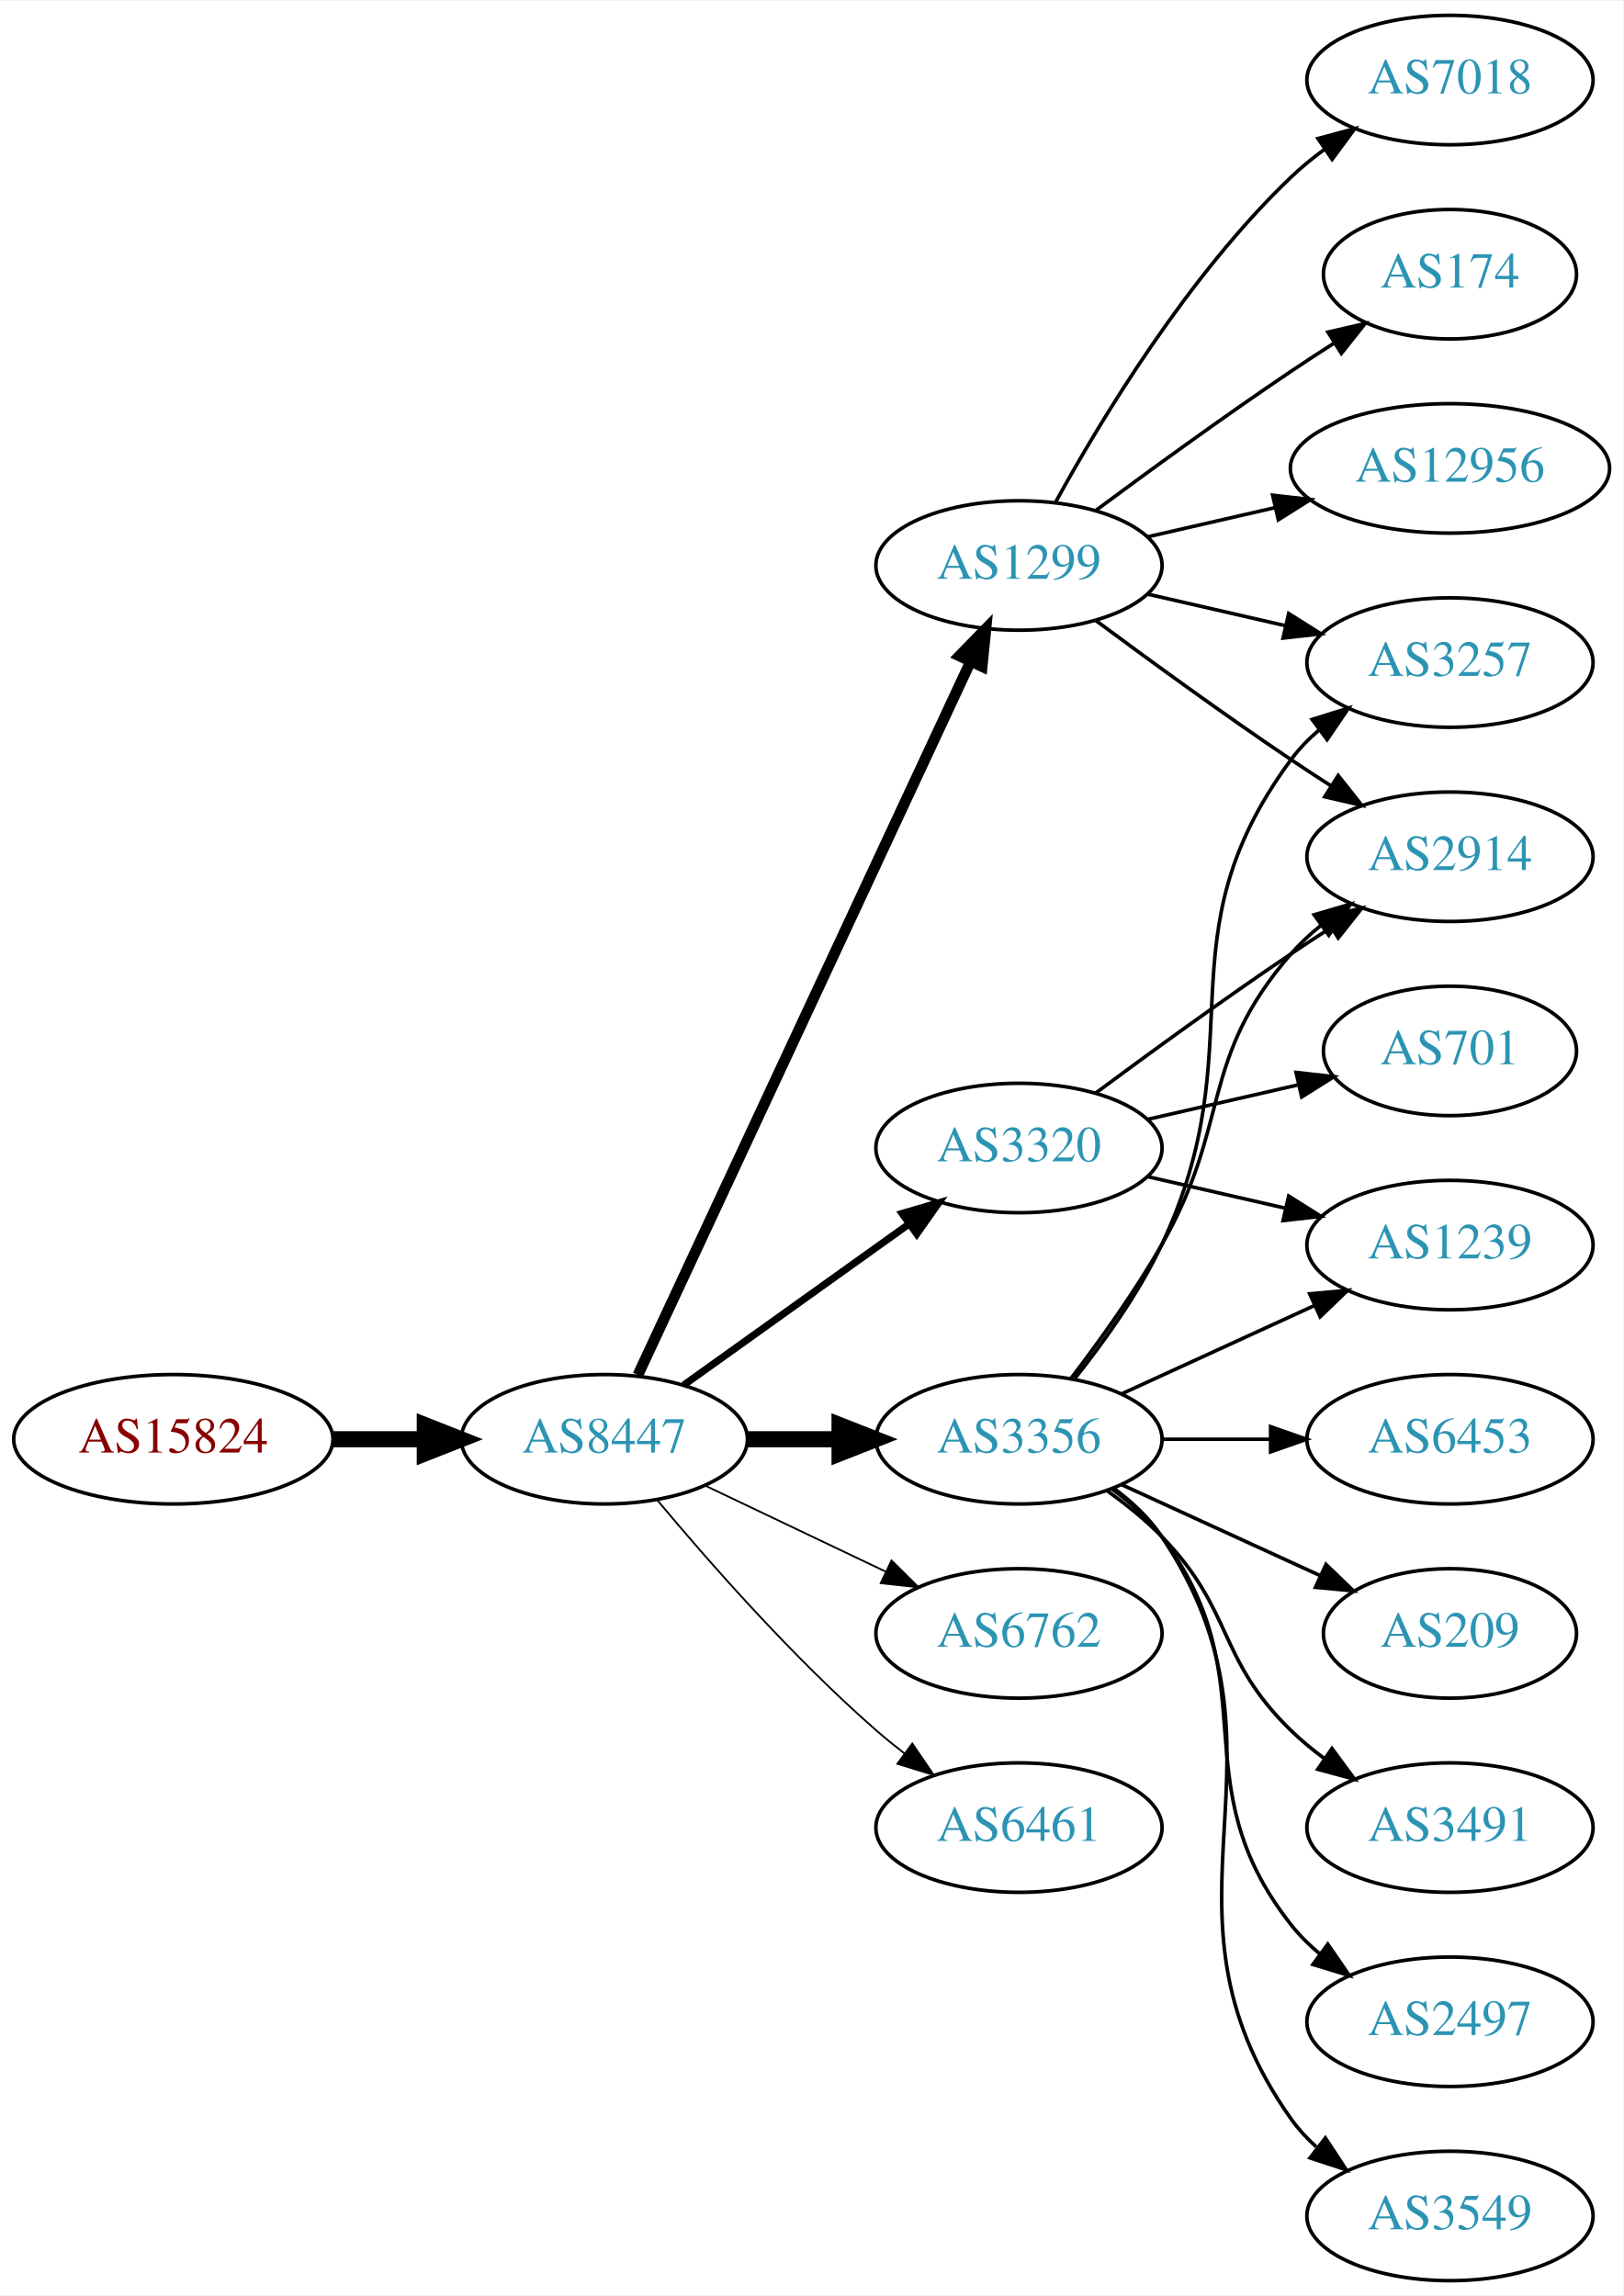
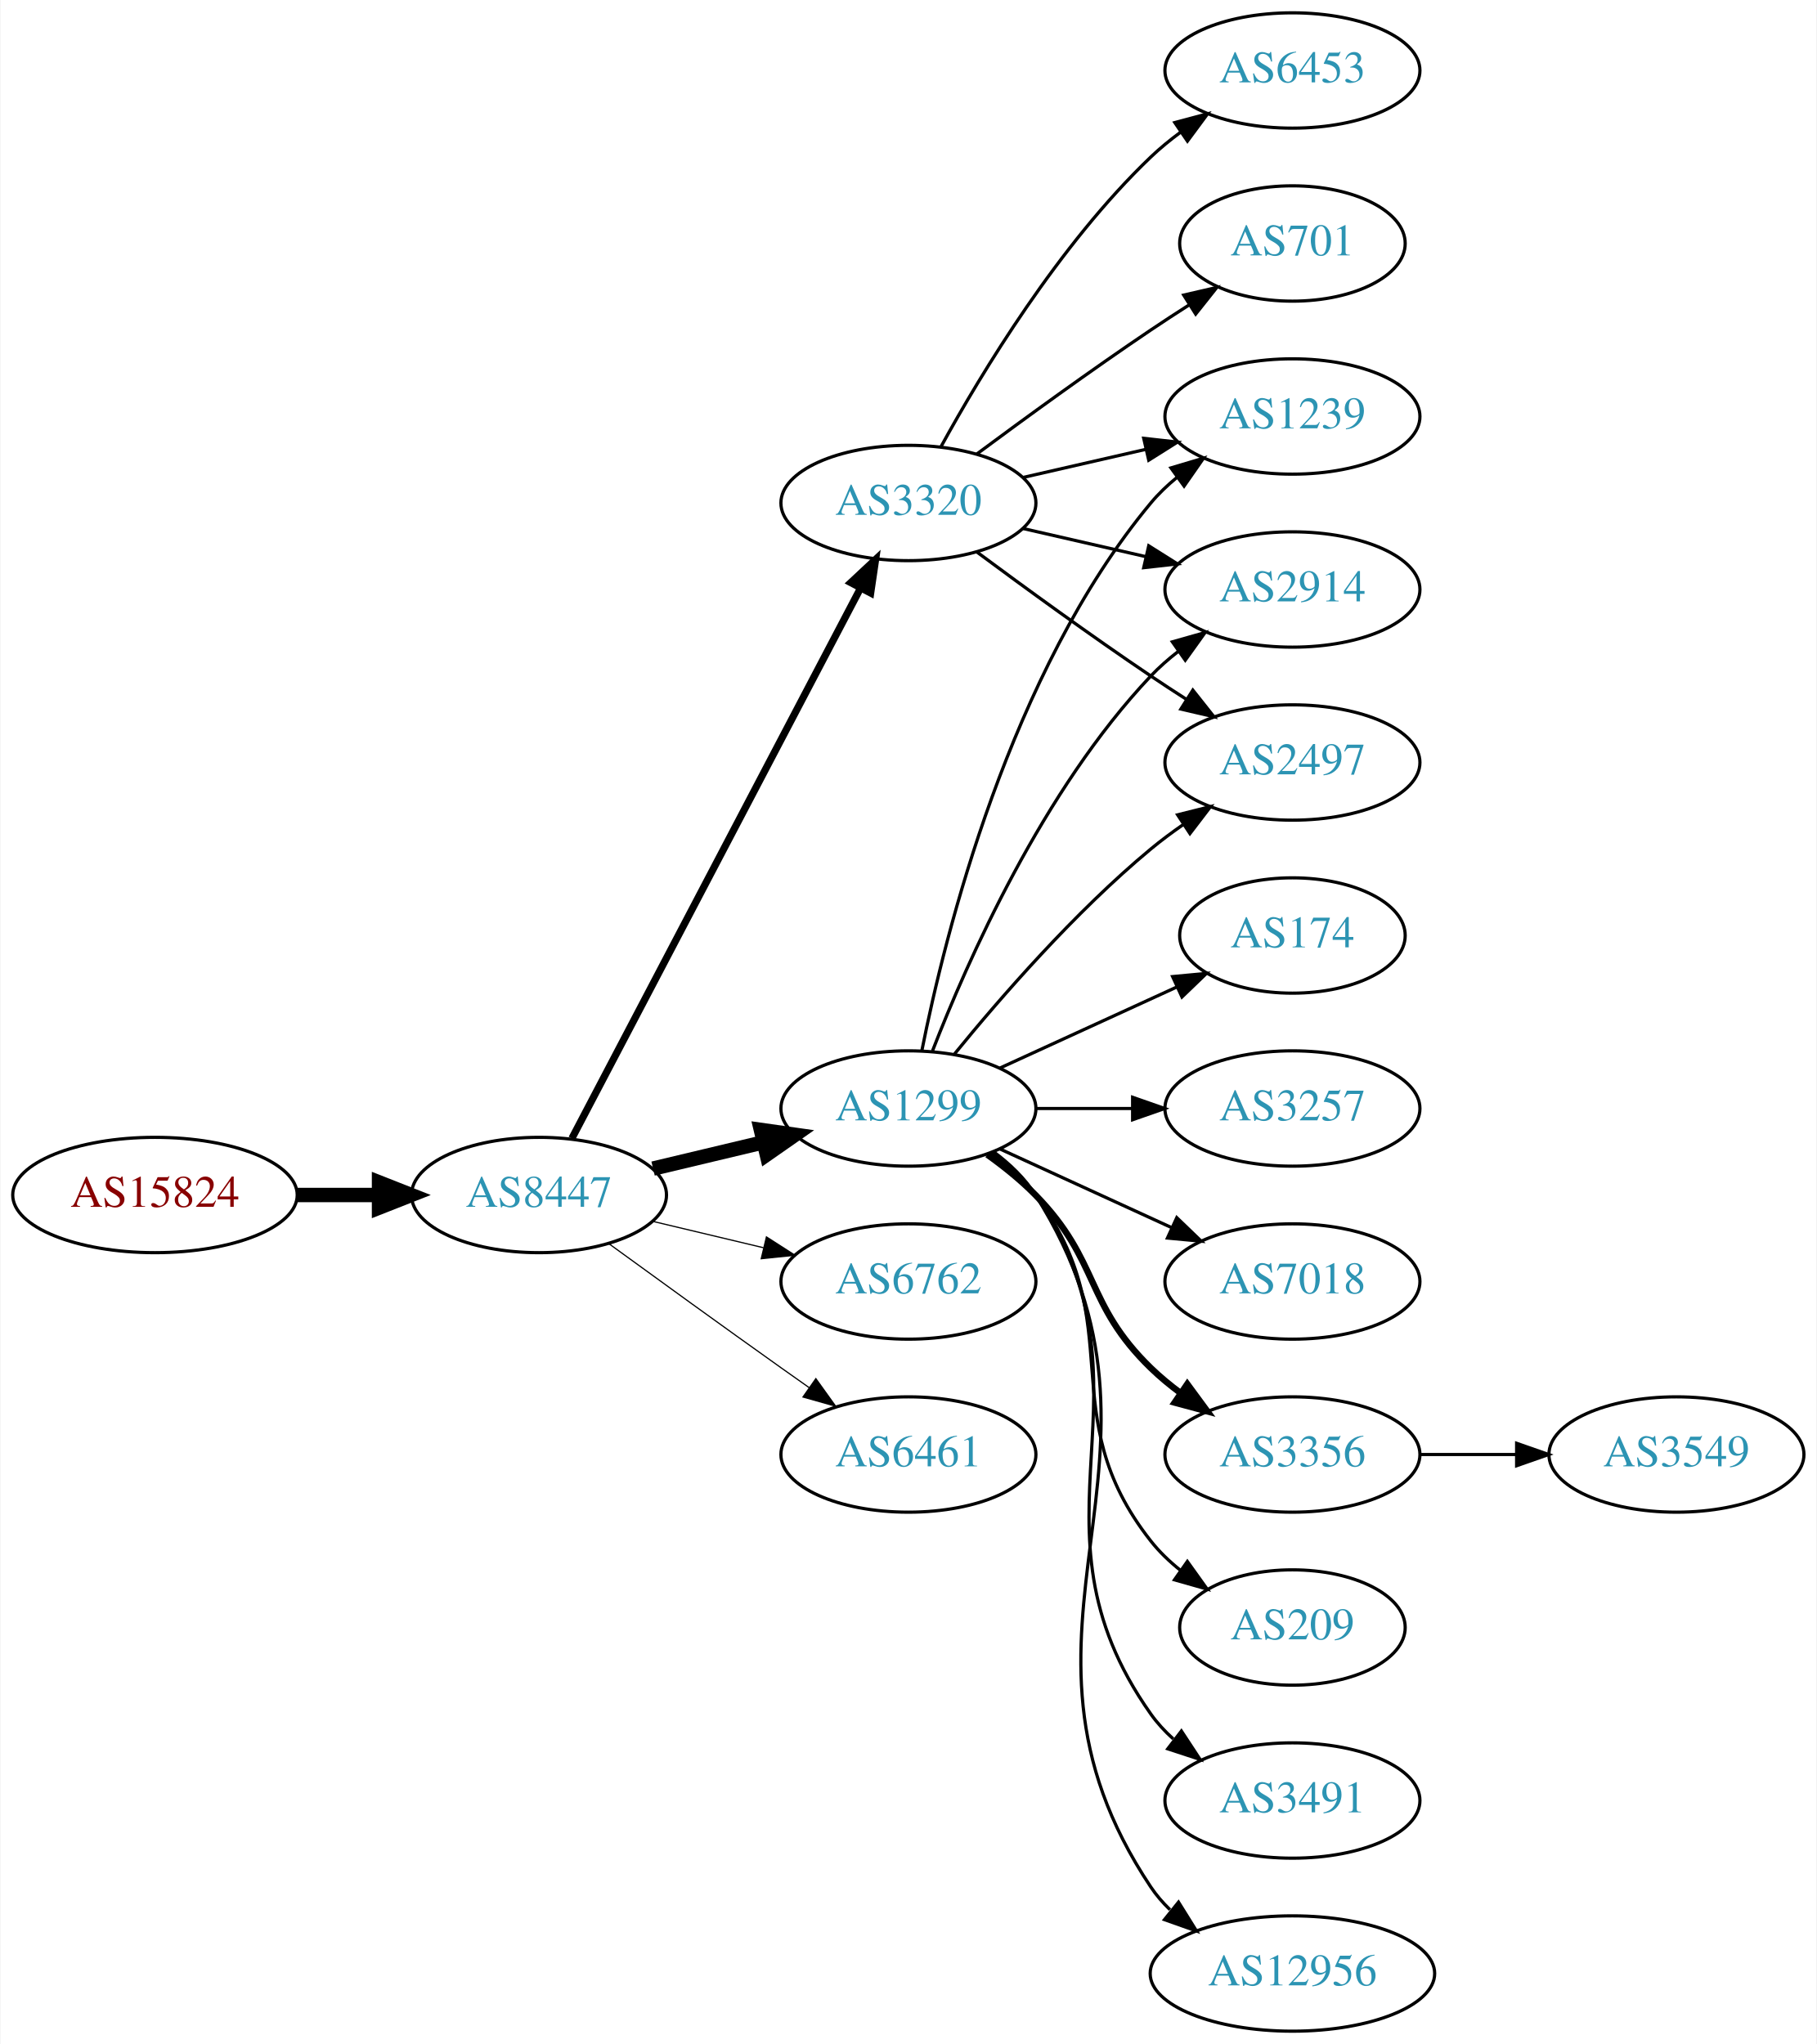
- <svg xmlns="http://www.w3.org/2000/svg" xmlns:xlink="http://www.w3.org/1999/xlink" width="451pt" height="638pt" viewBox="0.00 0.00 451.37 638.00">
+ <svg xmlns="http://www.w3.org/2000/svg" xmlns:xlink="http://www.w3.org/1999/xlink" width="567pt" height="638pt" viewBox="0.00 0.00 566.66 638.00">
  <g id="graph0" class="graph" transform="scale(1 1) rotate(0) translate(4 634)">
-     <polygon fill="white" stroke="none" points="-4,4 -4,-634 447.37,-634 447.37,4 -4,4" />
+     <polygon fill="white" stroke="none" points="-4,4 -4,-634 562.663,-634 562.663,4 -4,4" />
    <g id="node1" class="node">
      <g id="a_node1">
        <a xlink:href="/asn/15824" xlink:title="AS15824 ~ A1 Telekom Austria AG [AT]">
-           <ellipse fill="#ffffff" stroke="black" cx="44.196" cy="-234" rx="44.393" ry="18" />
-           <text text-anchor="middle" x="44.196" y="-230.3" font-family="Times,serif" font-size="14.00" fill="#880000">AS15824</text>
+           <ellipse fill="#ffffff" stroke="black" cx="44.196" cy="-261" rx="44.393" ry="18" />
+           <text text-anchor="middle" x="44.196" y="-257.3" font-family="Times,serif" font-size="14.00" fill="#880000">AS15824</text>
        </a>
      </g>
    </g>
    <g id="node2" class="node">
      <g id="a_node2">
        <a xlink:href="/asn/8447" xlink:title="AS8447 ~ A1 Telekom Austria AG [AT]">
-           <ellipse fill="#ffffff" stroke="black" cx="164.039" cy="-234" rx="39.794" ry="18" />
-           <text text-anchor="middle" x="164.039" y="-230.3" font-family="Times,serif" font-size="14.00" fill="#2c94b3">AS8447</text>
+           <ellipse fill="#ffffff" stroke="black" cx="164.039" cy="-261" rx="39.794" ry="18" />
+           <text text-anchor="middle" x="164.039" y="-257.3" font-family="Times,serif" font-size="14.00" fill="#2c94b3">AS8447</text>
        </a>
      </g>
    </g>
    <g id="edge1" class="edge">
-       <path fill="none" stroke="black" stroke-width="4.5" d="M88.407,-234C96.72,-234 105.482,-234 113.965,-234" />
-       <polygon fill="black" stroke="black" stroke-width="4.5" points="114.123,-237.938 124.123,-234 114.123,-230.063 114.123,-237.938" />
+       <path fill="none" stroke="black" stroke-width="4.5" d="M88.407,-261C96.72,-261 105.482,-261 113.965,-261" />
+       <polygon fill="black" stroke="black" stroke-width="4.5" points="114.123,-264.938 124.123,-261 114.123,-257.063 114.123,-264.938" />
    </g>
    <g id="node3" class="node">
      <g id="a_node3">
-         <a xlink:href="/asn/3356" xlink:title="AS3356 ~ Level 3 Parent, LLC [US]">
-           <ellipse fill="#ffffff" stroke="black" cx="279.332" cy="-234" rx="39.794" ry="18" />
-           <text text-anchor="middle" x="279.332" y="-230.3" font-family="Times,serif" font-size="14.00" fill="#2c94b3">AS3356</text>
+         <a xlink:href="/asn/1299" xlink:title="AS1299 ~ Telia Carrier [EU]">
+           <ellipse fill="#ffffff" stroke="black" cx="279.332" cy="-288" rx="39.794" ry="18" />
+           <text text-anchor="middle" x="279.332" y="-284.3" font-family="Times,serif" font-size="14.00" fill="#2c94b3">AS1299</text>
        </a>
      </g>
    </g>
    <g id="edge2" class="edge">
-       <path fill="none" stroke="black" stroke-width="4.5" d="M203.711,-234C211.914,-234 220.678,-234 229.21,-234" />
-       <polygon fill="black" stroke="black" stroke-width="4.5" points="229.449,-237.938 239.449,-234 229.449,-230.063 229.449,-237.938" />
+       <path fill="none" stroke="black" stroke-width="4.5" d="M199.646,-269.248C210.517,-271.838 222.671,-274.735 234.114,-277.462" />
+       <polygon fill="black" stroke="black" stroke-width="4.5" points="233.296,-281.315 243.936,-279.803 235.122,-273.654 233.296,-281.315" />
    </g>
    <g id="node4" class="node">
      <g id="a_node4">
-         <a xlink:href="/asn/6762" xlink:title="AS6762 ~ TELECOM ITALIA SPARKLE S.p.A. [IT]">
-           <ellipse fill="#ffffff" stroke="black" cx="279.332" cy="-180" rx="39.794" ry="18" />
-           <text text-anchor="middle" x="279.332" y="-176.3" font-family="Times,serif" font-size="14.00" fill="#2c94b3">AS6762</text>
+         <a xlink:href="/asn/3320" xlink:title="AS3320 ~ DTAG [DE]">
+           <ellipse fill="#ffffff" stroke="black" cx="279.332" cy="-477" rx="39.794" ry="18" />
+           <text text-anchor="middle" x="279.332" y="-473.3" font-family="Times,serif" font-size="14.00" fill="#2c94b3">AS3320</text>
        </a>
      </g>
    </g>
    <g id="edge3" class="edge">
-       <path fill="none" stroke="black" stroke-width="0.5" d="M192.175,-221.066C207.169,-213.919 225.99,-204.948 242.213,-197.215" />
-       <polygon fill="black" stroke="black" stroke-width="0.5" points="243.895,-200.291 251.417,-192.829 240.884,-193.972 243.895,-200.291" />
+       <path fill="none" stroke="black" stroke-width="2.25" d="M174.31,-278.676C194.151,-316.505 240.829,-405.499 264.316,-450.278" />
+       <polygon fill="black" stroke="black" stroke-width="2.25" points="261.347,-452.152 269.091,-459.383 267.546,-448.901 261.347,-452.152" />
    </g>
    <g id="node5" class="node">
      <g id="a_node5">
-         <a xlink:href="/asn/1299" xlink:title="AS1299 ~ Telia Carrier [EU]">
-           <ellipse fill="#ffffff" stroke="black" cx="279.332" cy="-477" rx="39.794" ry="18" />
-           <text text-anchor="middle" x="279.332" y="-473.3" font-family="Times,serif" font-size="14.00" fill="#2c94b3">AS1299</text>
+         <a xlink:href="/asn/6762" xlink:title="AS6762 ~ TELECOM ITALIA SPARKLE S.p.A. [IT]">
+           <ellipse fill="#ffffff" stroke="black" cx="279.332" cy="-234" rx="39.794" ry="18" />
+           <text text-anchor="middle" x="279.332" y="-230.3" font-family="Times,serif" font-size="14.00" fill="#2c94b3">AS6762</text>
        </a>
      </g>
    </g>
    <g id="edge4" class="edge">
-       <path fill="none" stroke="black" stroke-width="3" d="M173.369,-251.868C193.059,-294.101 242.559,-400.272 265.849,-450.227" />
-       <polygon fill="black" stroke="black" stroke-width="3" points="262.744,-451.849 270.141,-459.433 269.088,-448.891 262.744,-451.849" />
+       <path fill="none" stroke="black" stroke-width="0.375" d="M199.646,-252.752C210.517,-250.162 222.671,-247.265 234.114,-244.538" />
+       <polygon fill="black" stroke="black" stroke-width="0.375" points="235.02,-247.92 243.936,-242.197 233.397,-241.111 235.02,-247.92" />
    </g>
    <g id="node6" class="node">
      <g id="a_node6">
-         <a xlink:href="/asn/3320" xlink:title="AS3320 ~ DTAG [DE]">
-           <ellipse fill="#ffffff" stroke="black" cx="279.332" cy="-315" rx="39.794" ry="18" />
-           <text text-anchor="middle" x="279.332" y="-311.3" font-family="Times,serif" font-size="14.00" fill="#2c94b3">AS3320</text>
+         <a xlink:href="/asn/6461" xlink:title="AS6461 ~ Zayo Bandwidth [US]">
+           <ellipse fill="#ffffff" stroke="black" cx="279.332" cy="-180" rx="39.794" ry="18" />
+           <text text-anchor="middle" x="279.332" y="-176.3" font-family="Times,serif" font-size="14.00" fill="#2c94b3">AS6461</text>
        </a>
      </g>
    </g>
    <g id="edge5" class="edge">
-       <path fill="none" stroke="black" stroke-width="2" d="M186.083,-249.046C203.697,-261.639 229.036,-279.755 248.701,-293.816" />
-       <polygon fill="black" stroke="black" stroke-width="2" points="246.845,-296.791 257.016,-299.76 250.917,-291.097 246.845,-296.791" />
+       <path fill="none" stroke="black" stroke-width="0.375" d="M185.887,-245.778C200.821,-234.909 221.435,-219.975 239.685,-207 242.506,-204.995 245.449,-202.915 248.397,-200.841" />
+       <polygon fill="black" stroke="black" stroke-width="0.375" points="250.443,-203.681 256.621,-195.074 246.424,-197.95 250.443,-203.681" />
    </g>
    <g id="node7" class="node">
      <g id="a_node7">
-         <a xlink:href="/asn/6461" xlink:title="AS6461 ~ Zayo Bandwidth [US]">
-           <ellipse fill="#ffffff" stroke="black" cx="279.332" cy="-126" rx="39.794" ry="18" />
-           <text text-anchor="middle" x="279.332" y="-122.3" font-family="Times,serif" font-size="14.00" fill="#2c94b3">AS6461</text>
+         <a xlink:href="/asn/3257" xlink:title="AS3257 ~ GTT [DE]">
+           <ellipse fill="#ffffff" stroke="black" cx="399.174" cy="-288" rx="39.794" ry="18" />
+           <text text-anchor="middle" x="399.174" y="-284.3" font-family="Times,serif" font-size="14.00" fill="#2c94b3">AS3257</text>
        </a>
      </g>
    </g>
    <g id="edge6" class="edge">
-       <path fill="none" stroke="black" stroke-width="0.5" d="M178.669,-217.183C192.951,-200.071 216.498,-173.255 239.685,-153 242.151,-150.846 244.789,-148.706 247.487,-146.628" />
-       <polygon fill="black" stroke="black" stroke-width="0.5" points="249.66,-149.375 255.641,-140.63 245.512,-143.736 249.66,-149.375" />
+       <path fill="none" stroke="black" d="M319.244,-288C328.798,-288 339.147,-288 349.11,-288" />
+       <polygon fill="black" stroke="black" points="349.302,-291.5 359.302,-288 349.302,-284.5 349.302,-291.5" />
+     </g>
+     <g id="node8" class="node">
+       <g id="a_node8">
+         <a xlink:href="/asn/7018" xlink:title="AS7018 ~ AT&amp;T Services, Inc. [US]">
+           <ellipse fill="#ffffff" stroke="black" cx="399.174" cy="-234" rx="39.794" ry="18" />
+           <text text-anchor="middle" x="399.174" y="-230.3" font-family="Times,serif" font-size="14.00" fill="#2c94b3">AS7018</text>
+         </a>
+       </g>
+     </g>
+     <g id="edge7" class="edge">
+       <path fill="none" stroke="black" d="M307.96,-275.339C323.917,-268.027 344.188,-258.739 361.471,-250.819" />
+       <polygon fill="black" stroke="black" points="363.085,-253.929 370.718,-246.581 360.169,-247.565 363.085,-253.929" />
    </g>
    <g id="node9" class="node">
      <g id="a_node9">
-         <a xlink:href="/asn/3257" xlink:title="AS3257 ~ GTT [DE]">
+         <a xlink:href="/asn/1239" xlink:title="AS1239 ~ Sprint [US]">
+           <ellipse fill="#ffffff" stroke="black" cx="399.174" cy="-504" rx="39.794" ry="18" />
+           <text text-anchor="middle" x="399.174" y="-500.3" font-family="Times,serif" font-size="14.00" fill="#2c94b3">AS1239</text>
+         </a>
+       </g>
+     </g>
+     <g id="edge8" class="edge">
+       <path fill="none" stroke="black" d="M283.53,-306.073C290.694,-342.141 310.968,-424.125 354.978,-477 357.383,-479.889 360.179,-482.563 363.172,-485.013" />
+       <polygon fill="black" stroke="black" points="361.26,-487.95 371.415,-490.973 365.361,-482.277 361.26,-487.95" />
+     </g>
+     <g id="node10" class="node">
+       <g id="a_node10">
+         <a xlink:href="/asn/2914" xlink:title="AS2914 ~ NTT America, Inc. [US]">
          <ellipse fill="#ffffff" stroke="black" cx="399.174" cy="-450" rx="39.794" ry="18" />
-           <text text-anchor="middle" x="399.174" y="-446.3" font-family="Times,serif" font-size="14.00" fill="#2c94b3">AS3257</text>
-         </a>
-       </g>
-     </g>
-     <g id="edge13" class="edge">
-       <path fill="none" stroke="black" d="M294.932,-250.991C303.019,-261.155 312.681,-274.655 318.978,-288 345.477,-344.159 318.075,-373.059 354.978,-423 357.212,-426.023 359.894,-428.786 362.815,-431.293" />
-       <polygon fill="black" stroke="black" points="360.841,-434.186 370.959,-437.331 365.01,-428.563 360.841,-434.186" />
+           <text text-anchor="middle" x="399.174" y="-446.3" font-family="Times,serif" font-size="14.00" fill="#2c94b3">AS2914</text>
+         </a>
+       </g>
+     </g>
+     <g id="edge9" class="edge">
+       <path fill="none" stroke="black" d="M286.855,-305.994C297.605,-333.728 321.262,-387.429 354.978,-423 357.564,-425.728 360.481,-428.294 363.55,-430.677" />
+       <polygon fill="black" stroke="black" points="361.704,-433.658 371.898,-436.543 365.728,-427.93 361.704,-433.658" />
+     </g>
+     <g id="node11" class="node">
+       <g id="a_node11">
+         <a xlink:href="/asn/3356" xlink:title="AS3356 ~ Level 3 Parent, LLC [US]">
+           <ellipse fill="#ffffff" stroke="black" cx="399.174" cy="-180" rx="39.794" ry="18" />
+           <text text-anchor="middle" x="399.174" y="-176.3" font-family="Times,serif" font-size="14.00" fill="#2c94b3">AS3356</text>
+         </a>
+       </g>
+     </g>
+     <g id="edge10" class="edge">
+       <path fill="none" stroke="black" stroke-width="2" d="M303.926,-273.611C309.182,-269.852 314.513,-265.563 318.978,-261 339.151,-240.383 334.285,-227.094 354.978,-207 357.823,-204.237 360.997,-201.614 364.297,-199.166" />
+       <polygon fill="black" stroke="black" stroke-width="2" points="366.363,-201.994 372.645,-193.462 362.414,-196.214 366.363,-201.994" />
    </g>
    <g id="node12" class="node">
      <g id="a_node12">
-         <a xlink:href="/asn/2914" xlink:title="AS2914 ~ NTT America, Inc. [US]">
-           <ellipse fill="#ffffff" stroke="black" cx="399.174" cy="-396" rx="39.794" ry="18" />
-           <text text-anchor="middle" x="399.174" y="-392.3" font-family="Times,serif" font-size="14.00" fill="#2c94b3">AS2914</text>
-         </a>
-       </g>
-     </g>
-     <g id="edge15" class="edge">
-       <path fill="none" stroke="black" d="M293.793,-250.913C301.686,-261.27 311.535,-274.992 318.978,-288 338.543,-322.194 329.144,-339.258 354.978,-369 357.443,-371.838 360.28,-374.477 363.297,-376.906" />
-       <polygon fill="black" stroke="black" points="361.408,-379.858 371.575,-382.836 365.484,-374.167 361.408,-379.858" />
+         <a xlink:href="/asn/209" xlink:title="AS209 ~ CenturyLink Communications, LLC [US]">
+           <ellipse fill="#ffffff" stroke="black" cx="399.174" cy="-126" rx="35.194" ry="18" />
+           <text text-anchor="middle" x="399.174" y="-122.3" font-family="Times,serif" font-size="14.00" fill="#2c94b3">AS209</text>
+         </a>
+       </g>
+     </g>
+     <g id="edge11" class="edge">
+       <path fill="none" stroke="black" d="M305.262,-274.118C310.338,-270.389 315.256,-265.984 318.978,-261 349.249,-220.458 323.679,-192.754 354.978,-153 357.625,-149.639 360.813,-146.583 364.245,-143.839" />
+       <polygon fill="black" stroke="black" points="366.383,-146.614 372.552,-138 362.358,-140.887 366.383,-146.614" />
    </g>
    <g id="node13" class="node">
      <g id="a_node13">
-         <a xlink:href="/asn/209" xlink:title="AS209 ~ CenturyLink Communications, LLC [US]">
-           <ellipse fill="#ffffff" stroke="black" cx="399.174" cy="-180" rx="35.194" ry="18" />
-           <text text-anchor="middle" x="399.174" y="-176.3" font-family="Times,serif" font-size="14.00" fill="#2c94b3">AS209</text>
+         <a xlink:href="/asn/3491" xlink:title="AS3491 ~ PCCW Global, Inc. [US]">
+           <ellipse fill="#ffffff" stroke="black" cx="399.174" cy="-72" rx="39.794" ry="18" />
+           <text text-anchor="middle" x="399.174" y="-68.3" font-family="Times,serif" font-size="14.00" fill="#2c94b3">AS3491</text>
        </a>
      </g>
    </g>
    <g id="edge12" class="edge">
-       <path fill="none" stroke="black" d="M307.96,-221.339C324.377,-213.817 345.358,-204.202 362.955,-196.139" />
-       <polygon fill="black" stroke="black" points="364.7,-199.189 372.332,-191.842 361.783,-192.826 364.7,-199.189" />
+       <path fill="none" stroke="black" d="M305.651,-274.393C310.707,-270.649 315.518,-266.169 318.978,-261 360.003,-199.706 312.399,-159.225 354.978,-99 356.969,-96.184 359.356,-93.599 361.972,-91.24" />
+       <polygon fill="black" stroke="black" points="364.525,-93.694 370.34,-84.838 360.271,-88.135 364.525,-93.694" />
    </g>
    <g id="node14" class="node">
      <g id="a_node14">
-         <a xlink:href="/asn/1239" xlink:title="AS1239 ~ Sprint [US]">
-           <ellipse fill="#ffffff" stroke="black" cx="399.174" cy="-288" rx="39.794" ry="18" />
-           <text text-anchor="middle" x="399.174" y="-284.3" font-family="Times,serif" font-size="14.00" fill="#2c94b3">AS1239</text>
-         </a>
-       </g>
-     </g>
-     <g id="edge14" class="edge">
-       <path fill="none" stroke="black" d="M307.96,-246.661C323.917,-253.973 344.188,-263.261 361.471,-271.181" />
-       <polygon fill="black" stroke="black" points="360.169,-274.435 370.718,-275.419 363.085,-268.071 360.169,-274.435" />
+         <a xlink:href="/asn/12956" xlink:title="AS12956 ~ TELXIUS [ES]">
+           <ellipse fill="#ffffff" stroke="black" cx="399.174" cy="-18" rx="44.393" ry="18" />
+           <text text-anchor="middle" x="399.174" y="-14.3" font-family="Times,serif" font-size="14.00" fill="#2c94b3">AS12956</text>
+         </a>
+       </g>
+     </g>
+     <g id="edge13" class="edge">
+       <path fill="none" stroke="black" d="M305.858,-274.528C310.903,-270.777 315.658,-266.26 318.978,-261 370.928,-178.7 300.94,-125.944 354.978,-45 356.681,-42.449 358.716,-40.093 360.961,-37.927" />
+       <polygon fill="black" stroke="black" points="363.626,-40.275 369.229,-31.283 359.242,-34.819 363.626,-40.275" />
    </g>
    <g id="node15" class="node">
      <g id="a_node15">
-         <a xlink:href="/asn/3491" xlink:title="AS3491 ~ PCCW Global, Inc. [US]">
-           <ellipse fill="#ffffff" stroke="black" cx="399.174" cy="-126" rx="39.794" ry="18" />
-           <text text-anchor="middle" x="399.174" y="-122.3" font-family="Times,serif" font-size="14.00" fill="#2c94b3">AS3491</text>
-         </a>
-       </g>
-     </g>
-     <g id="edge16" class="edge">
-       <path fill="none" stroke="black" d="M303.926,-219.611C309.182,-215.852 314.513,-211.563 318.978,-207 339.151,-186.383 334.285,-173.094 354.978,-153 357.823,-150.237 360.997,-147.614 364.297,-145.166" />
-       <polygon fill="black" stroke="black" points="366.363,-147.994 372.645,-139.462 362.414,-142.214 366.363,-147.994" />
+         <a xlink:href="/asn/174" xlink:title="AS174 ~ Cogent Communications [US]">
+           <ellipse fill="#ffffff" stroke="black" cx="399.174" cy="-342" rx="35.194" ry="18" />
+           <text text-anchor="middle" x="399.174" y="-338.3" font-family="Times,serif" font-size="14.00" fill="#2c94b3">AS174</text>
+         </a>
+       </g>
+     </g>
+     <g id="edge14" class="edge">
+       <path fill="none" stroke="black" d="M307.96,-300.661C324.377,-308.183 345.358,-317.798 362.955,-325.861" />
+       <polygon fill="black" stroke="black" points="361.783,-329.174 372.332,-330.158 364.7,-322.811 361.783,-329.174" />
    </g>
    <g id="node16" class="node">
      <g id="a_node16">
        <a xlink:href="/asn/2497" xlink:title="AS2497 ~ Internet Initiative Japan Inc. [JP]">
-           <ellipse fill="#ffffff" stroke="black" cx="399.174" cy="-72" rx="39.794" ry="18" />
-           <text text-anchor="middle" x="399.174" y="-68.3" font-family="Times,serif" font-size="14.00" fill="#2c94b3">AS2497</text>
-         </a>
-       </g>
+           <ellipse fill="#ffffff" stroke="black" cx="399.174" cy="-396" rx="39.794" ry="18" />
+           <text text-anchor="middle" x="399.174" y="-392.3" font-family="Times,serif" font-size="14.00" fill="#2c94b3">AS2497</text>
+         </a>
+       </g>
+     </g>
+     <g id="edge15" class="edge">
+       <path fill="none" stroke="black" d="M293.751,-305.065C307.865,-322.375 331.28,-349.345 354.978,-369 358.194,-371.668 361.695,-374.27 365.265,-376.741" />
+       <polygon fill="black" stroke="black" points="363.343,-379.666 373.622,-382.236 367.189,-373.817 363.343,-379.666" />
    </g>
    <g id="edge17" class="edge">
-       <path fill="none" stroke="black" d="M305.262,-220.118C310.338,-216.389 315.256,-211.984 318.978,-207 349.249,-166.458 323.679,-138.754 354.978,-99 357.303,-96.047 360.047,-93.33 363.006,-90.853" />
-       <polygon fill="black" stroke="black" points="365.199,-93.585 371.203,-84.855 361.065,-87.936 365.199,-93.585" />
+       <path fill="none" stroke="black" d="M315.051,-484.955C327.051,-487.704 340.672,-490.825 353.364,-493.733" />
+       <polygon fill="black" stroke="black" points="352.767,-497.187 363.296,-496.009 354.33,-490.364 352.767,-497.187" />
+     </g>
+     <g id="edge19" class="edge">
+       <path fill="none" stroke="black" d="M315.051,-469.045C327.051,-466.296 340.672,-463.175 353.364,-460.267" />
+       <polygon fill="black" stroke="black" points="354.33,-463.636 363.296,-457.991 352.767,-456.813 354.33,-463.636" />
+     </g>
+     <g id="edge18" class="edge">
+       <path fill="none" stroke="black" d="M300.662,-461.723C315.524,-450.696 336.269,-435.593 354.978,-423 358.527,-420.611 362.277,-418.161 366.026,-415.758" />
+       <polygon fill="black" stroke="black" points="368.094,-418.591 374.674,-410.288 364.352,-412.675 368.094,-418.591" />
    </g>
    <g id="node17" class="node">
      <g id="a_node17">
-         <a xlink:href="/asn/3549" xlink:title="AS3549 ~ Level 3 Parent, LLC [US]">
-           <ellipse fill="#ffffff" stroke="black" cx="399.174" cy="-18" rx="39.794" ry="18" />
-           <text text-anchor="middle" x="399.174" y="-14.3" font-family="Times,serif" font-size="14.00" fill="#2c94b3">AS3549</text>
-         </a>
-       </g>
-     </g>
-     <g id="edge18" class="edge">
-       <path fill="none" stroke="black" d="M305.651,-220.393C310.707,-216.649 315.518,-212.169 318.978,-207 360.003,-145.706 312.399,-105.225 354.978,-45 356.969,-42.184 359.356,-39.599 361.972,-37.24" />
-       <polygon fill="black" stroke="black" points="364.525,-39.694 370.34,-30.838 360.271,-34.135 364.525,-39.694" />
+         <a xlink:href="/asn/6453" xlink:title="AS6453 ~ TATA COMMUNICATIONS (AMERICA) INC [US]">
+           <ellipse fill="#ffffff" stroke="black" cx="399.174" cy="-612" rx="39.794" ry="18" />
+           <text text-anchor="middle" x="399.174" y="-608.3" font-family="Times,serif" font-size="14.00" fill="#2c94b3">AS6453</text>
+         </a>
+       </g>
+     </g>
+     <g id="edge16" class="edge">
+       <path fill="none" stroke="black" d="M289.573,-494.713C302.118,-517.561 326.295,-557.611 354.978,-585 357.846,-587.739 361.035,-590.347 364.344,-592.785" />
+       <polygon fill="black" stroke="black" points="362.468,-595.742 372.704,-598.477 366.407,-589.956 362.468,-595.742" />
    </g>
    <g id="node18" class="node">
      <g id="a_node18">
-         <a xlink:href="/asn/6453" xlink:title="AS6453 ~ TATA COMMUNICATIONS (AMERICA) INC [US]">
-           <ellipse fill="#ffffff" stroke="black" cx="399.174" cy="-234" rx="39.794" ry="18" />
-           <text text-anchor="middle" x="399.174" y="-230.3" font-family="Times,serif" font-size="14.00" fill="#2c94b3">AS6453</text>
-         </a>
-       </g>
-     </g>
-     <g id="edge19" class="edge">
-       <path fill="none" stroke="black" d="M319.244,-234C328.798,-234 339.147,-234 349.11,-234" />
-       <polygon fill="black" stroke="black" points="349.302,-237.5 359.302,-234 349.302,-230.5 349.302,-237.5" />
-     </g>
-     <g id="node8" class="node">
-       <g id="a_node8">
-         <a xlink:href="/asn/7018" xlink:title="AS7018 ~ AT&amp;T Services, Inc. [US]">
-           <ellipse fill="#ffffff" stroke="black" cx="399.174" cy="-612" rx="39.794" ry="18" />
-           <text text-anchor="middle" x="399.174" y="-608.3" font-family="Times,serif" font-size="14.00" fill="#2c94b3">AS7018</text>
-         </a>
-       </g>
-     </g>
-     <g id="edge7" class="edge">
-       <path fill="none" stroke="black" d="M289.573,-494.713C302.118,-517.561 326.295,-557.611 354.978,-585 357.846,-587.739 361.035,-590.347 364.344,-592.785" />
-       <polygon fill="black" stroke="black" points="362.468,-595.742 372.704,-598.477 366.407,-589.956 362.468,-595.742" />
-     </g>
-     <g id="edge8" class="edge">
-       <path fill="none" stroke="black" d="M315.051,-469.045C327.051,-466.296 340.672,-463.175 353.364,-460.267" />
-       <polygon fill="black" stroke="black" points="354.33,-463.636 363.296,-457.991 352.767,-456.813 354.33,-463.636" />
-     </g>
-     <g id="node10" class="node">
-       <g id="a_node10">
-         <a xlink:href="/asn/174" xlink:title="AS174 ~ Cogent Communications [US]">
+         <a xlink:href="/asn/701" xlink:title="AS701 ~ UUNET [US]">
          <ellipse fill="#ffffff" stroke="black" cx="399.174" cy="-558" rx="35.194" ry="18" />
-           <text text-anchor="middle" x="399.174" y="-554.3" font-family="Times,serif" font-size="14.00" fill="#2c94b3">AS174</text>
-         </a>
-       </g>
-     </g>
-     <g id="edge9" class="edge">
+           <text text-anchor="middle" x="399.174" y="-554.3" font-family="Times,serif" font-size="14.00" fill="#2c94b3">AS701</text>
+         </a>
+       </g>
+     </g>
+     <g id="edge20" class="edge">
      <path fill="none" stroke="black" d="M300.662,-492.277C315.524,-503.304 336.269,-518.407 354.978,-531 358.795,-533.569 362.845,-536.21 366.876,-538.786" />
      <polygon fill="black" stroke="black" points="365.245,-541.895 375.57,-544.271 368.98,-535.975 365.245,-541.895" />
    </g>
-     <g id="node11" class="node">
-       <g id="a_node11">
-         <a xlink:href="/asn/12956" xlink:title="AS12956 ~ TELXIUS [ES]">
-           <ellipse fill="#ffffff" stroke="black" cx="399.174" cy="-504" rx="44.393" ry="18" />
-           <text text-anchor="middle" x="399.174" y="-500.3" font-family="Times,serif" font-size="14.00" fill="#2c94b3">AS12956</text>
-         </a>
-       </g>
-     </g>
-     <g id="edge10" class="edge">
-       <path fill="none" stroke="black" d="M315.051,-484.955C326.189,-487.507 338.725,-490.379 350.618,-493.104" />
-       <polygon fill="black" stroke="black" points="349.883,-496.526 360.412,-495.348 351.446,-489.703 349.883,-496.526" />
-     </g>
-     <g id="edge11" class="edge">
-       <path fill="none" stroke="black" d="M300.662,-461.723C315.524,-450.696 336.269,-435.593 354.978,-423 358.527,-420.611 362.277,-418.161 366.026,-415.758" />
-       <polygon fill="black" stroke="black" points="368.094,-418.591 374.674,-410.288 364.352,-412.675 368.094,-418.591" />
-     </g>
-     <g id="edge22" class="edge">
-       <path fill="none" stroke="black" d="M300.662,-330.277C315.524,-341.304 336.269,-356.407 354.978,-369 358.527,-371.389 362.277,-373.839 366.026,-376.242" />
-       <polygon fill="black" stroke="black" points="364.352,-379.325 374.674,-381.712 368.094,-373.409 364.352,-379.325" />
-     </g>
-     <g id="edge21" class="edge">
-       <path fill="none" stroke="black" d="M315.051,-307.045C327.051,-304.296 340.672,-301.175 353.364,-298.267" />
-       <polygon fill="black" stroke="black" points="354.33,-301.636 363.296,-295.991 352.767,-294.813 354.33,-301.636" />
-     </g>
    <g id="node19" class="node">
      <g id="a_node19">
-         <a xlink:href="/asn/701" xlink:title="AS701 ~ UUNET [US]">
-           <ellipse fill="#ffffff" stroke="black" cx="399.174" cy="-342" rx="35.194" ry="18" />
-           <text text-anchor="middle" x="399.174" y="-338.3" font-family="Times,serif" font-size="14.00" fill="#2c94b3">AS701</text>
-         </a>
-       </g>
-     </g>
-     <g id="edge20" class="edge">
-       <path fill="none" stroke="black" d="M315.051,-322.955C328.143,-325.955 343.166,-329.396 356.806,-332.522" />
-       <polygon fill="black" stroke="black" points="356.384,-336.016 366.914,-334.838 357.948,-329.193 356.384,-336.016" />
+         <a xlink:href="/asn/3549" xlink:title="AS3549 ~ Level 3 Parent, LLC [US]">
+           <ellipse fill="#ffffff" stroke="black" cx="519.017" cy="-180" rx="39.794" ry="18" />
+           <text text-anchor="middle" x="519.017" y="-176.3" font-family="Times,serif" font-size="14.00" fill="#2c94b3">AS3549</text>
+         </a>
+       </g>
+     </g>
+     <g id="edge21" class="edge">
+       <path fill="none" stroke="black" d="M439.087,-180C448.64,-180 458.99,-180 468.952,-180" />
+       <polygon fill="black" stroke="black" points="469.145,-183.5 479.145,-180 469.145,-176.5 469.145,-183.5" />
    </g>
  </g>
</svg>
